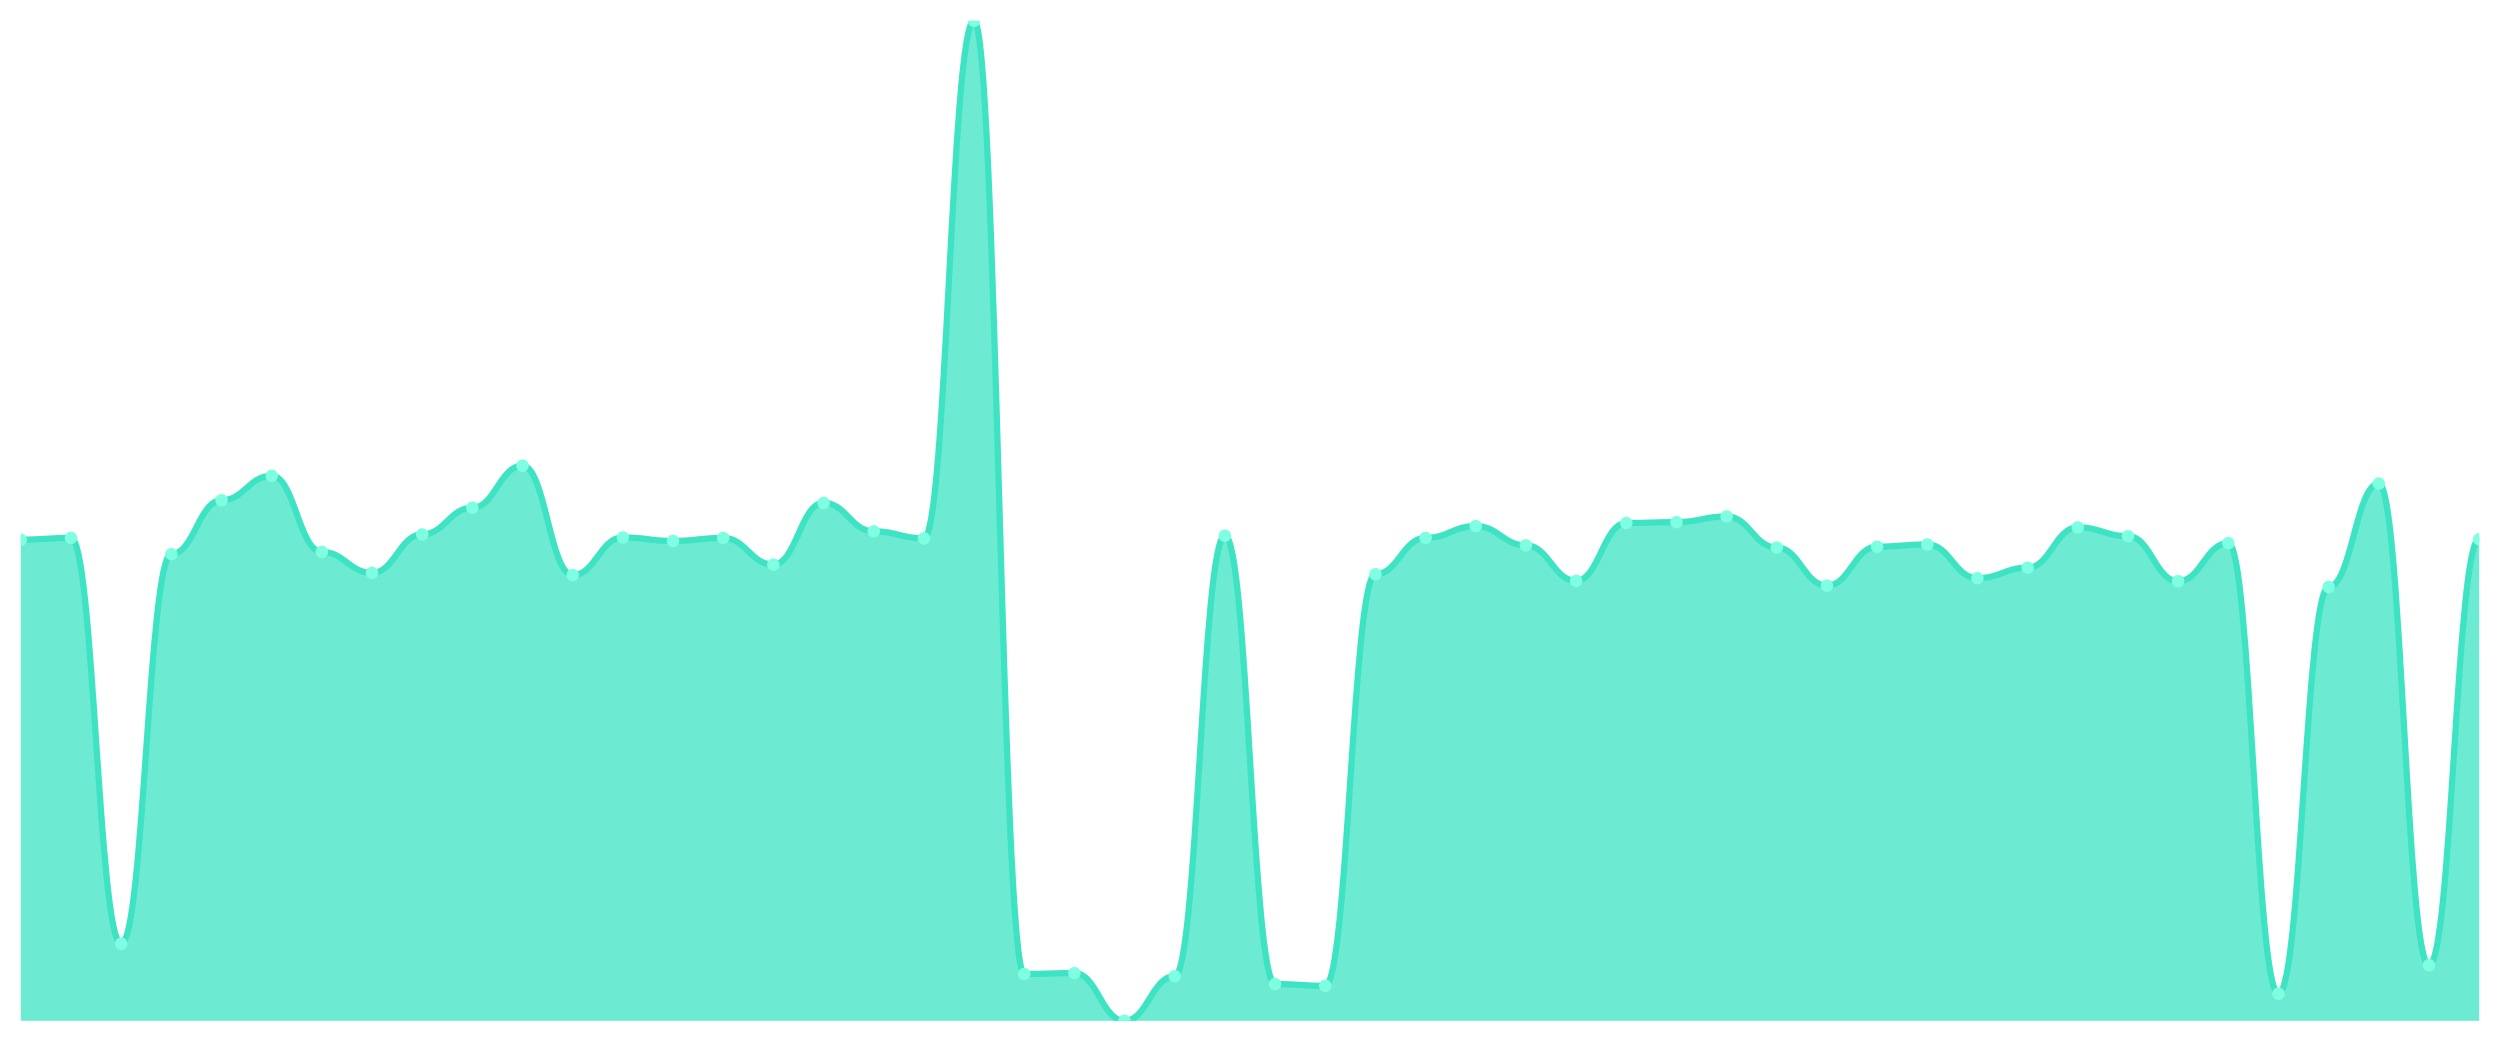
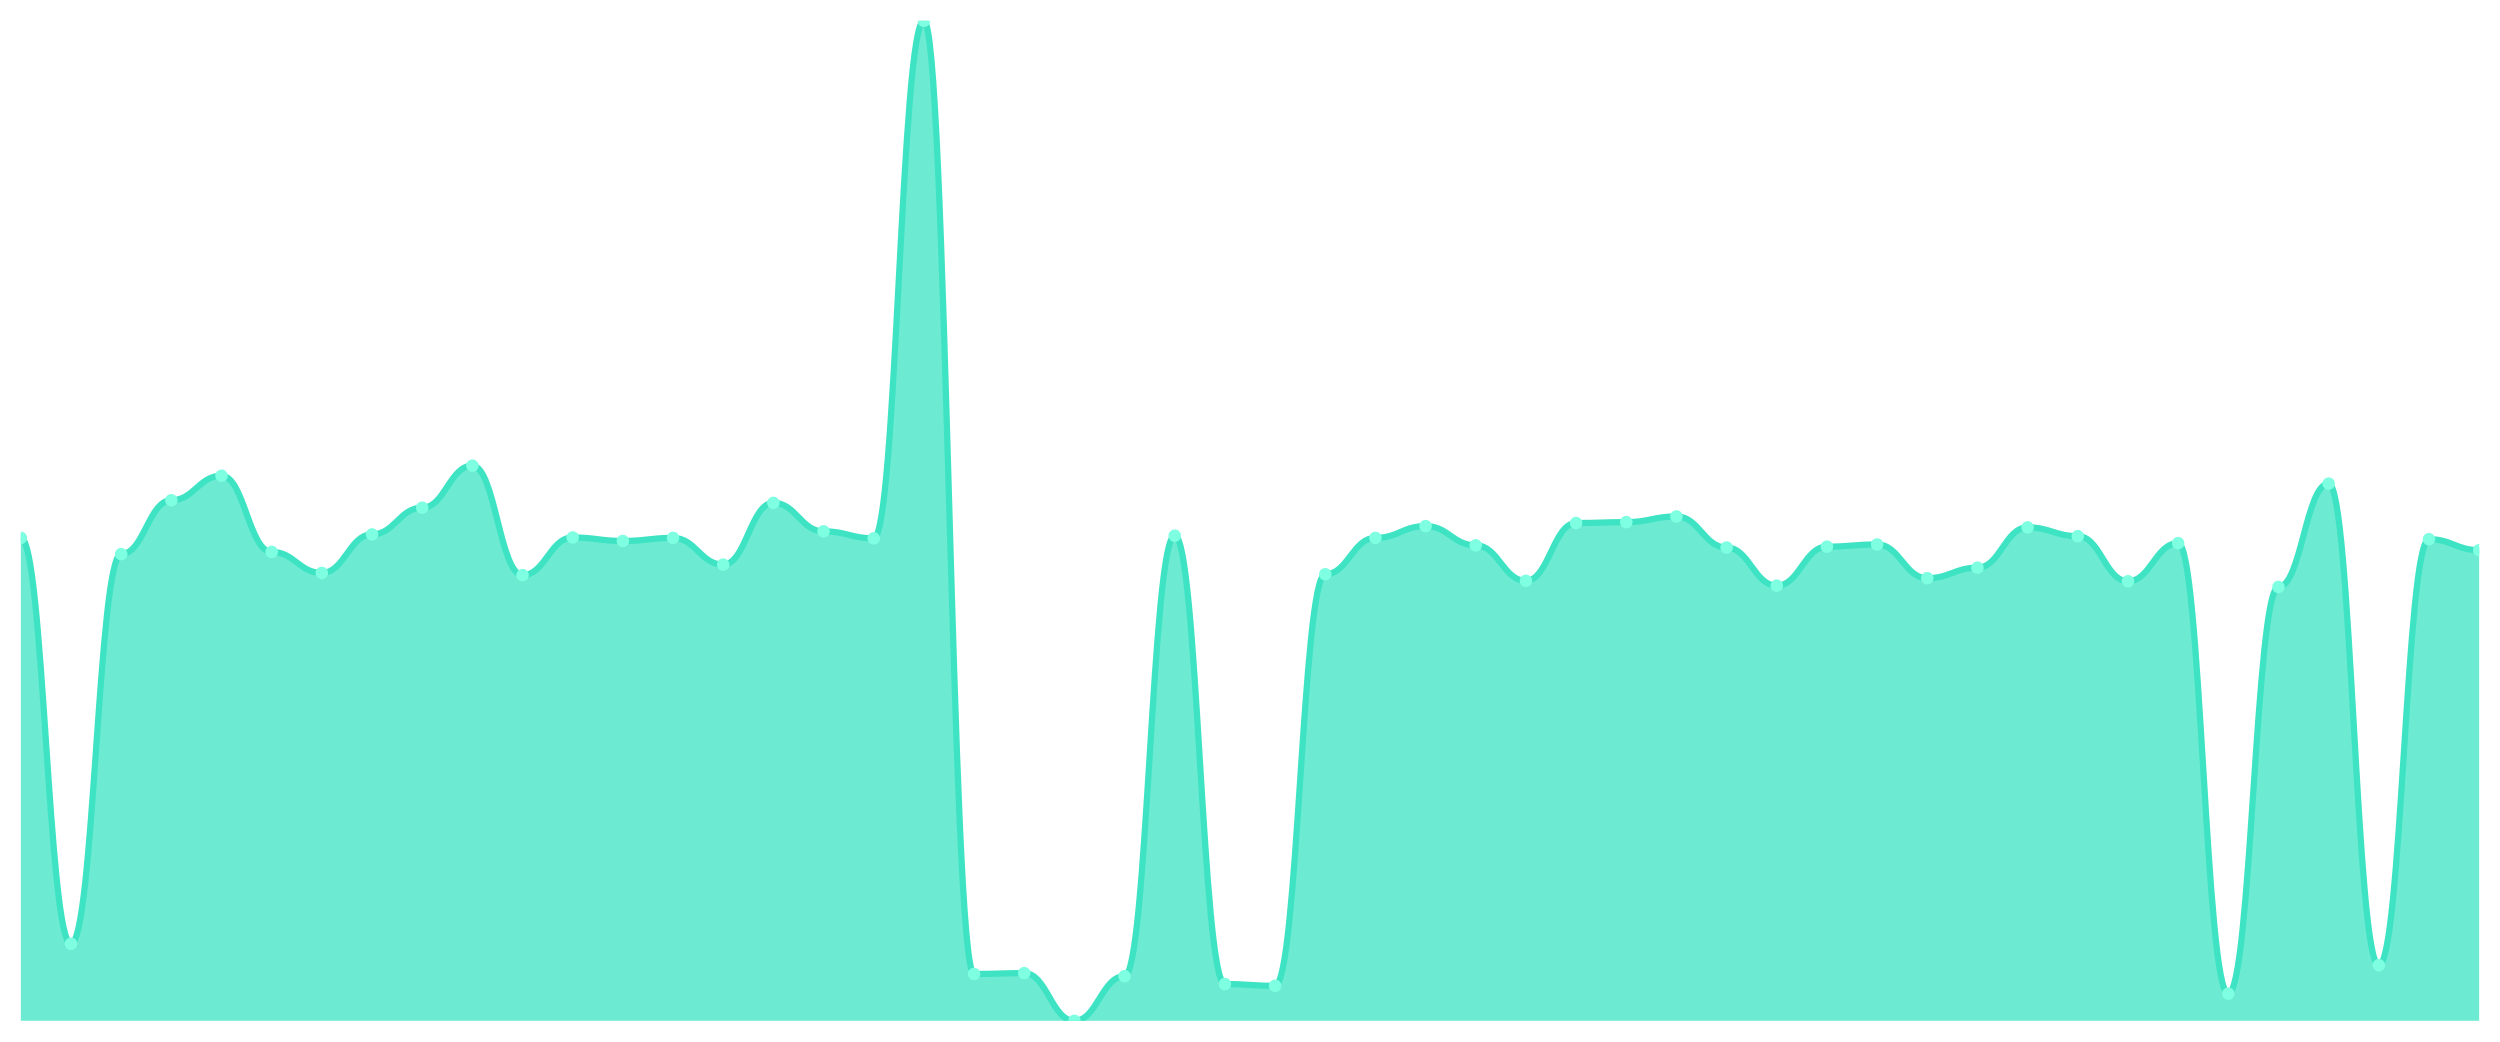
<svg xmlns="http://www.w3.org/2000/svg" viewBox="0 0 1200 500" width="1200" height="500">
  <defs>
    <clipPath id="c">
      <rect x="10" y="10" width="1180" height="480" />
    </clipPath>
  </defs>
  <rect width="1200" height="500" fill="none" />
  <g clip-path="url(#c)">
-     <path d="M 10,490 L 10,259.037 C 20.837,259.037 23.245,258.196 34.082,258.196 C 44.918,258.196 47.327,453.012 58.163,453.012 C 69,453.012 71.408,265.972 82.245,265.972 C 93.082,265.972 95.49,240.123 106.327,240.123 C 117.163,240.123 119.571,228.354 130.408,228.354 C 141.245,228.354 143.653,264.921 154.49,264.921 C 165.327,264.921 167.735,275.009 178.571,275.009 C 189.408,275.009 191.816,256.515 202.653,256.515 C 213.49,256.515 215.898,243.695 226.735,243.695 C 237.571,243.695 239.98,223.52 250.816,223.52 C 261.653,223.52 264.061,276.06 274.898,276.06 C 285.735,276.06 288.143,257.986 298.98,257.986 C 309.816,257.986 312.224,259.667 323.061,259.667 C 333.898,259.667 336.306,258.196 347.143,258.196 C 357.98,258.196 360.388,271.016 371.224,271.016 C 382.061,271.016 384.469,241.384 395.306,241.384 C 406.143,241.384 408.551,255.044 419.388,255.044 C 430.224,255.044 432.633,258.406 443.469,258.406 C 454.306,258.406 456.714,10 467.551,10 C 478.388,10 480.796,467.513 491.633,467.513 C 502.469,467.513 504.878,467.093 515.714,467.093 C 526.551,467.093 528.959,490 539.796,490 C 550.633,490 553.041,468.564 563.878,468.564 C 574.714,468.564 577.122,257.145 587.959,257.145 C 598.796,257.145 601.204,472.347 612.041,472.347 C 622.878,472.347 625.286,473.187 636.122,473.187 C 646.959,473.187 649.367,275.639 660.204,275.639 C 671.041,275.639 673.449,258.196 684.286,258.196 C 695.122,258.196 697.531,252.522 708.367,252.522 C 719.204,252.522 721.612,261.769 732.449,261.769 C 743.286,261.769 745.694,278.792 756.531,278.792 C 767.367,278.792 769.776,251.051 780.612,251.051 C 791.449,251.051 793.857,250.63 804.694,250.63 C 815.531,250.63 817.939,247.898 828.776,247.898 C 839.612,247.898 842.02,262.82 852.857,262.82 C 863.694,262.82 866.102,281.103 876.939,281.103 C 887.776,281.103 890.184,262.399 901.02,262.399 C 911.857,262.399 914.265,261.349 925.102,261.349 C 935.939,261.349 938.347,277.531 949.184,277.531 C 960.02,277.531 962.429,272.487 973.265,272.487 C 984.102,272.487 986.51,253.152 997.347,253.152 C 1008.184,253.152 1010.592,257.356 1021.429,257.356 C 1032.265,257.356 1034.673,279.002 1045.51,279.002 C 1056.347,279.002 1058.755,260.718 1069.592,260.718 C 1080.429,260.718 1082.837,476.97 1093.673,476.97 C 1104.51,476.97 1106.918,281.734 1117.755,281.734 C 1128.592,281.734 1131,232.137 1141.837,232.137 C 1152.673,232.137 1155.082,463.31 1165.918,463.31 C 1176.755,463.31 1179.163,258.827 1190,258.827 L 1190,490 Z" fill="rgba(61,227,195,0.75)" />
-     <path d="M 10,259.037 C 20.837,259.037 23.245,258.196 34.082,258.196 C 44.918,258.196 47.327,453.012 58.163,453.012 C 69,453.012 71.408,265.972 82.245,265.972 C 93.082,265.972 95.49,240.123 106.327,240.123 C 117.163,240.123 119.571,228.354 130.408,228.354 C 141.245,228.354 143.653,264.921 154.49,264.921 C 165.327,264.921 167.735,275.009 178.571,275.009 C 189.408,275.009 191.816,256.515 202.653,256.515 C 213.49,256.515 215.898,243.695 226.735,243.695 C 237.571,243.695 239.98,223.52 250.816,223.52 C 261.653,223.52 264.061,276.06 274.898,276.06 C 285.735,276.06 288.143,257.986 298.98,257.986 C 309.816,257.986 312.224,259.667 323.061,259.667 C 333.898,259.667 336.306,258.196 347.143,258.196 C 357.98,258.196 360.388,271.016 371.224,271.016 C 382.061,271.016 384.469,241.384 395.306,241.384 C 406.143,241.384 408.551,255.044 419.388,255.044 C 430.224,255.044 432.633,258.406 443.469,258.406 C 454.306,258.406 456.714,10 467.551,10 C 478.388,10 480.796,467.513 491.633,467.513 C 502.469,467.513 504.878,467.093 515.714,467.093 C 526.551,467.093 528.959,490 539.796,490 C 550.633,490 553.041,468.564 563.878,468.564 C 574.714,468.564 577.122,257.145 587.959,257.145 C 598.796,257.145 601.204,472.347 612.041,472.347 C 622.878,472.347 625.286,473.187 636.122,473.187 C 646.959,473.187 649.367,275.639 660.204,275.639 C 671.041,275.639 673.449,258.196 684.286,258.196 C 695.122,258.196 697.531,252.522 708.367,252.522 C 719.204,252.522 721.612,261.769 732.449,261.769 C 743.286,261.769 745.694,278.792 756.531,278.792 C 767.367,278.792 769.776,251.051 780.612,251.051 C 791.449,251.051 793.857,250.63 804.694,250.63 C 815.531,250.63 817.939,247.898 828.776,247.898 C 839.612,247.898 842.02,262.82 852.857,262.82 C 863.694,262.82 866.102,281.103 876.939,281.103 C 887.776,281.103 890.184,262.399 901.02,262.399 C 911.857,262.399 914.265,261.349 925.102,261.349 C 935.939,261.349 938.347,277.531 949.184,277.531 C 960.02,277.531 962.429,272.487 973.265,272.487 C 984.102,272.487 986.51,253.152 997.347,253.152 C 1008.184,253.152 1010.592,257.356 1021.429,257.356 C 1032.265,257.356 1034.673,279.002 1045.51,279.002 C 1056.347,279.002 1058.755,260.718 1069.592,260.718 C 1080.429,260.718 1082.837,476.97 1093.673,476.97 C 1104.51,476.97 1106.918,281.734 1117.755,281.734 C 1128.592,281.734 1131,232.137 1141.837,232.137 C 1152.673,232.137 1155.082,463.31 1165.918,463.31 C 1176.755,463.31 1179.163,258.827 1190,258.827" fill="none" stroke="#3de3c3" stroke-width="3" stroke-linecap="round" stroke-linejoin="round" />
-     <circle cx="10" cy="259.037" r="3" fill="#7fffe1" />
-     <circle cx="34.082" cy="258.196" r="3" fill="#7fffe1" />
-     <circle cx="58.163" cy="453.012" r="3" fill="#7fffe1" />
-     <circle cx="82.245" cy="265.972" r="3" fill="#7fffe1" />
-     <circle cx="106.327" cy="240.123" r="3" fill="#7fffe1" />
-     <circle cx="130.408" cy="228.354" r="3" fill="#7fffe1" />
-     <circle cx="154.49" cy="264.921" r="3" fill="#7fffe1" />
-     <circle cx="178.571" cy="275.009" r="3" fill="#7fffe1" />
-     <circle cx="202.653" cy="256.515" r="3" fill="#7fffe1" />
-     <circle cx="226.735" cy="243.695" r="3" fill="#7fffe1" />
-     <circle cx="250.816" cy="223.52" r="3" fill="#7fffe1" />
-     <circle cx="274.898" cy="276.06" r="3" fill="#7fffe1" />
-     <circle cx="298.98" cy="257.986" r="3" fill="#7fffe1" />
-     <circle cx="323.061" cy="259.667" r="3" fill="#7fffe1" />
-     <circle cx="347.143" cy="258.196" r="3" fill="#7fffe1" />
-     <circle cx="371.224" cy="271.016" r="3" fill="#7fffe1" />
-     <circle cx="395.306" cy="241.384" r="3" fill="#7fffe1" />
-     <circle cx="419.388" cy="255.044" r="3" fill="#7fffe1" />
-     <circle cx="443.469" cy="258.406" r="3" fill="#7fffe1" />
-     <circle cx="467.551" cy="10" r="3" fill="#7fffe1" />
-     <circle cx="491.633" cy="467.513" r="3" fill="#7fffe1" />
-     <circle cx="515.714" cy="467.093" r="3" fill="#7fffe1" />
-     <circle cx="539.796" cy="490" r="3" fill="#7fffe1" />
-     <circle cx="563.878" cy="468.564" r="3" fill="#7fffe1" />
-     <circle cx="587.959" cy="257.145" r="3" fill="#7fffe1" />
-     <circle cx="612.041" cy="472.347" r="3" fill="#7fffe1" />
-     <circle cx="636.122" cy="473.187" r="3" fill="#7fffe1" />
-     <circle cx="660.204" cy="275.639" r="3" fill="#7fffe1" />
-     <circle cx="684.286" cy="258.196" r="3" fill="#7fffe1" />
-     <circle cx="708.367" cy="252.522" r="3" fill="#7fffe1" />
-     <circle cx="732.449" cy="261.769" r="3" fill="#7fffe1" />
-     <circle cx="756.531" cy="278.792" r="3" fill="#7fffe1" />
-     <circle cx="780.612" cy="251.051" r="3" fill="#7fffe1" />
-     <circle cx="804.694" cy="250.63" r="3" fill="#7fffe1" />
-     <circle cx="828.776" cy="247.898" r="3" fill="#7fffe1" />
-     <circle cx="852.857" cy="262.82" r="3" fill="#7fffe1" />
-     <circle cx="876.939" cy="281.103" r="3" fill="#7fffe1" />
-     <circle cx="901.02" cy="262.399" r="3" fill="#7fffe1" />
-     <circle cx="925.102" cy="261.349" r="3" fill="#7fffe1" />
-     <circle cx="949.184" cy="277.531" r="3" fill="#7fffe1" />
-     <circle cx="973.265" cy="272.487" r="3" fill="#7fffe1" />
-     <circle cx="997.347" cy="253.152" r="3" fill="#7fffe1" />
-     <circle cx="1021.429" cy="257.356" r="3" fill="#7fffe1" />
-     <circle cx="1045.51" cy="279.002" r="3" fill="#7fffe1" />
-     <circle cx="1069.592" cy="260.718" r="3" fill="#7fffe1" />
-     <circle cx="1093.673" cy="476.97" r="3" fill="#7fffe1" />
-     <circle cx="1117.755" cy="281.734" r="3" fill="#7fffe1" />
-     <circle cx="1141.837" cy="232.137" r="3" fill="#7fffe1" />
-     <circle cx="1165.918" cy="463.31" r="3" fill="#7fffe1" />
-     <circle cx="1190" cy="258.827" r="3" fill="#7fffe1" />
+     <path d="M 10,490 L 10,258.196 C 20.837,258.196 23.245,453.012 34.082,453.012 C 44.918,453.012 47.327,265.972 58.163,265.972 C 69,265.972 71.408,240.123 82.245,240.123 C 93.082,240.123 95.49,228.354 106.327,228.354 C 117.163,228.354 119.571,264.921 130.408,264.921 C 141.245,264.921 143.653,275.009 154.49,275.009 C 165.327,275.009 167.735,256.515 178.571,256.515 C 189.408,256.515 191.816,243.695 202.653,243.695 C 213.49,243.695 215.898,223.52 226.735,223.52 C 237.571,223.52 239.98,276.06 250.816,276.06 C 261.653,276.06 264.061,257.986 274.898,257.986 C 285.735,257.986 288.143,259.667 298.98,259.667 C 309.816,259.667 312.224,258.196 323.061,258.196 C 333.898,258.196 336.306,271.016 347.143,271.016 C 357.98,271.016 360.388,241.384 371.224,241.384 C 382.061,241.384 384.469,255.044 395.306,255.044 C 406.143,255.044 408.551,258.406 419.388,258.406 C 430.224,258.406 432.633,10 443.469,10 C 454.306,10 456.714,467.513 467.551,467.513 C 478.388,467.513 480.796,467.093 491.633,467.093 C 502.469,467.093 504.878,490 515.714,490 C 526.551,490 528.959,468.564 539.796,468.564 C 550.633,468.564 553.041,257.145 563.878,257.145 C 574.714,257.145 577.122,472.347 587.959,472.347 C 598.796,472.347 601.204,473.187 612.041,473.187 C 622.878,473.187 625.286,275.639 636.122,275.639 C 646.959,275.639 649.367,258.196 660.204,258.196 C 671.041,258.196 673.449,252.522 684.286,252.522 C 695.122,252.522 697.531,261.769 708.367,261.769 C 719.204,261.769 721.612,278.792 732.449,278.792 C 743.286,278.792 745.694,251.051 756.531,251.051 C 767.367,251.051 769.776,250.63 780.612,250.63 C 791.449,250.63 793.857,247.898 804.694,247.898 C 815.531,247.898 817.939,262.82 828.776,262.82 C 839.612,262.82 842.02,281.103 852.857,281.103 C 863.694,281.103 866.102,262.399 876.939,262.399 C 887.776,262.399 890.184,261.349 901.02,261.349 C 911.857,261.349 914.265,277.531 925.102,277.531 C 935.939,277.531 938.347,272.487 949.184,272.487 C 960.02,272.487 962.429,253.152 973.265,253.152 C 984.102,253.152 986.51,257.356 997.347,257.356 C 1008.184,257.356 1010.592,279.002 1021.429,279.002 C 1032.265,279.002 1034.673,260.718 1045.51,260.718 C 1056.347,260.718 1058.755,476.97 1069.592,476.97 C 1080.429,476.97 1082.837,281.734 1093.673,281.734 C 1104.51,281.734 1106.918,232.137 1117.755,232.137 C 1128.592,232.137 1131,463.31 1141.837,463.31 C 1152.673,463.31 1155.082,258.827 1165.918,258.827 C 1176.755,258.827 1179.163,264.081 1190,264.081 L 1190,490 Z" fill="rgba(61,227,195,0.75)" />
+     <path d="M 10,258.196 C 20.837,258.196 23.245,453.012 34.082,453.012 C 44.918,453.012 47.327,265.972 58.163,265.972 C 69,265.972 71.408,240.123 82.245,240.123 C 93.082,240.123 95.49,228.354 106.327,228.354 C 117.163,228.354 119.571,264.921 130.408,264.921 C 141.245,264.921 143.653,275.009 154.49,275.009 C 165.327,275.009 167.735,256.515 178.571,256.515 C 189.408,256.515 191.816,243.695 202.653,243.695 C 213.49,243.695 215.898,223.52 226.735,223.52 C 237.571,223.52 239.98,276.06 250.816,276.06 C 261.653,276.06 264.061,257.986 274.898,257.986 C 285.735,257.986 288.143,259.667 298.98,259.667 C 309.816,259.667 312.224,258.196 323.061,258.196 C 333.898,258.196 336.306,271.016 347.143,271.016 C 357.98,271.016 360.388,241.384 371.224,241.384 C 382.061,241.384 384.469,255.044 395.306,255.044 C 406.143,255.044 408.551,258.406 419.388,258.406 C 430.224,258.406 432.633,10 443.469,10 C 454.306,10 456.714,467.513 467.551,467.513 C 478.388,467.513 480.796,467.093 491.633,467.093 C 502.469,467.093 504.878,490 515.714,490 C 526.551,490 528.959,468.564 539.796,468.564 C 550.633,468.564 553.041,257.145 563.878,257.145 C 574.714,257.145 577.122,472.347 587.959,472.347 C 598.796,472.347 601.204,473.187 612.041,473.187 C 622.878,473.187 625.286,275.639 636.122,275.639 C 646.959,275.639 649.367,258.196 660.204,258.196 C 671.041,258.196 673.449,252.522 684.286,252.522 C 695.122,252.522 697.531,261.769 708.367,261.769 C 719.204,261.769 721.612,278.792 732.449,278.792 C 743.286,278.792 745.694,251.051 756.531,251.051 C 767.367,251.051 769.776,250.63 780.612,250.63 C 791.449,250.63 793.857,247.898 804.694,247.898 C 815.531,247.898 817.939,262.82 828.776,262.82 C 839.612,262.82 842.02,281.103 852.857,281.103 C 863.694,281.103 866.102,262.399 876.939,262.399 C 887.776,262.399 890.184,261.349 901.02,261.349 C 911.857,261.349 914.265,277.531 925.102,277.531 C 935.939,277.531 938.347,272.487 949.184,272.487 C 960.02,272.487 962.429,253.152 973.265,253.152 C 984.102,253.152 986.51,257.356 997.347,257.356 C 1008.184,257.356 1010.592,279.002 1021.429,279.002 C 1032.265,279.002 1034.673,260.718 1045.51,260.718 C 1056.347,260.718 1058.755,476.97 1069.592,476.97 C 1080.429,476.97 1082.837,281.734 1093.673,281.734 C 1104.51,281.734 1106.918,232.137 1117.755,232.137 C 1128.592,232.137 1131,463.31 1141.837,463.31 C 1152.673,463.31 1155.082,258.827 1165.918,258.827 C 1176.755,258.827 1179.163,264.081 1190,264.081" fill="none" stroke="#3de3c3" stroke-width="3" stroke-linecap="round" stroke-linejoin="round" />
+     <circle cx="10" cy="258.196" r="3" fill="#7fffe1" />
+     <circle cx="34.082" cy="453.012" r="3" fill="#7fffe1" />
+     <circle cx="58.163" cy="265.972" r="3" fill="#7fffe1" />
+     <circle cx="82.245" cy="240.123" r="3" fill="#7fffe1" />
+     <circle cx="106.327" cy="228.354" r="3" fill="#7fffe1" />
+     <circle cx="130.408" cy="264.921" r="3" fill="#7fffe1" />
+     <circle cx="154.49" cy="275.009" r="3" fill="#7fffe1" />
+     <circle cx="178.571" cy="256.515" r="3" fill="#7fffe1" />
+     <circle cx="202.653" cy="243.695" r="3" fill="#7fffe1" />
+     <circle cx="226.735" cy="223.52" r="3" fill="#7fffe1" />
+     <circle cx="250.816" cy="276.06" r="3" fill="#7fffe1" />
+     <circle cx="274.898" cy="257.986" r="3" fill="#7fffe1" />
+     <circle cx="298.98" cy="259.667" r="3" fill="#7fffe1" />
+     <circle cx="323.061" cy="258.196" r="3" fill="#7fffe1" />
+     <circle cx="347.143" cy="271.016" r="3" fill="#7fffe1" />
+     <circle cx="371.224" cy="241.384" r="3" fill="#7fffe1" />
+     <circle cx="395.306" cy="255.044" r="3" fill="#7fffe1" />
+     <circle cx="419.388" cy="258.406" r="3" fill="#7fffe1" />
+     <circle cx="443.469" cy="10" r="3" fill="#7fffe1" />
+     <circle cx="467.551" cy="467.513" r="3" fill="#7fffe1" />
+     <circle cx="491.633" cy="467.093" r="3" fill="#7fffe1" />
+     <circle cx="515.714" cy="490" r="3" fill="#7fffe1" />
+     <circle cx="539.796" cy="468.564" r="3" fill="#7fffe1" />
+     <circle cx="563.878" cy="257.145" r="3" fill="#7fffe1" />
+     <circle cx="587.959" cy="472.347" r="3" fill="#7fffe1" />
+     <circle cx="612.041" cy="473.187" r="3" fill="#7fffe1" />
+     <circle cx="636.122" cy="275.639" r="3" fill="#7fffe1" />
+     <circle cx="660.204" cy="258.196" r="3" fill="#7fffe1" />
+     <circle cx="684.286" cy="252.522" r="3" fill="#7fffe1" />
+     <circle cx="708.367" cy="261.769" r="3" fill="#7fffe1" />
+     <circle cx="732.449" cy="278.792" r="3" fill="#7fffe1" />
+     <circle cx="756.531" cy="251.051" r="3" fill="#7fffe1" />
+     <circle cx="780.612" cy="250.63" r="3" fill="#7fffe1" />
+     <circle cx="804.694" cy="247.898" r="3" fill="#7fffe1" />
+     <circle cx="828.776" cy="262.82" r="3" fill="#7fffe1" />
+     <circle cx="852.857" cy="281.103" r="3" fill="#7fffe1" />
+     <circle cx="876.939" cy="262.399" r="3" fill="#7fffe1" />
+     <circle cx="901.02" cy="261.349" r="3" fill="#7fffe1" />
+     <circle cx="925.102" cy="277.531" r="3" fill="#7fffe1" />
+     <circle cx="949.184" cy="272.487" r="3" fill="#7fffe1" />
+     <circle cx="973.265" cy="253.152" r="3" fill="#7fffe1" />
+     <circle cx="997.347" cy="257.356" r="3" fill="#7fffe1" />
+     <circle cx="1021.429" cy="279.002" r="3" fill="#7fffe1" />
+     <circle cx="1045.51" cy="260.718" r="3" fill="#7fffe1" />
+     <circle cx="1069.592" cy="476.97" r="3" fill="#7fffe1" />
+     <circle cx="1093.673" cy="281.734" r="3" fill="#7fffe1" />
+     <circle cx="1117.755" cy="232.137" r="3" fill="#7fffe1" />
+     <circle cx="1141.837" cy="463.31" r="3" fill="#7fffe1" />
+     <circle cx="1165.918" cy="258.827" r="3" fill="#7fffe1" />
+     <circle cx="1190" cy="264.081" r="3" fill="#7fffe1" />
  </g>
</svg>
